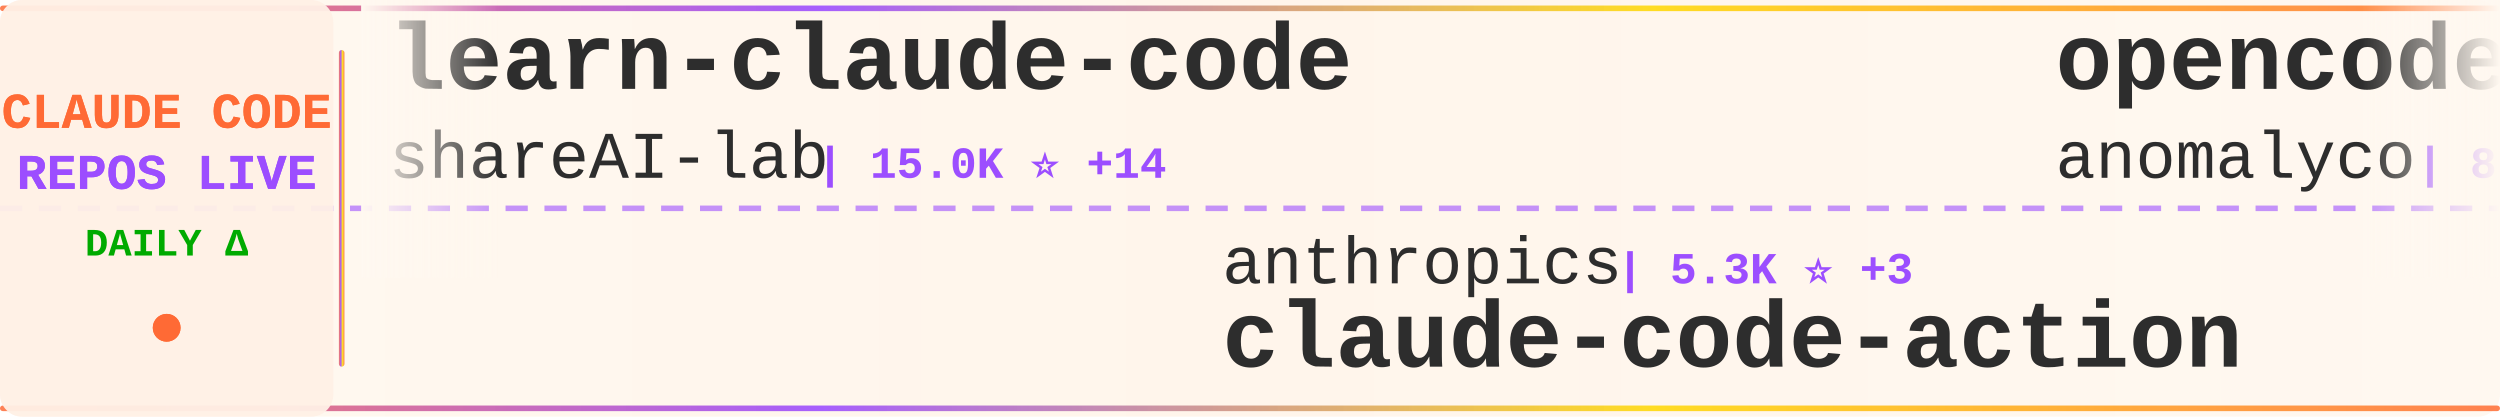
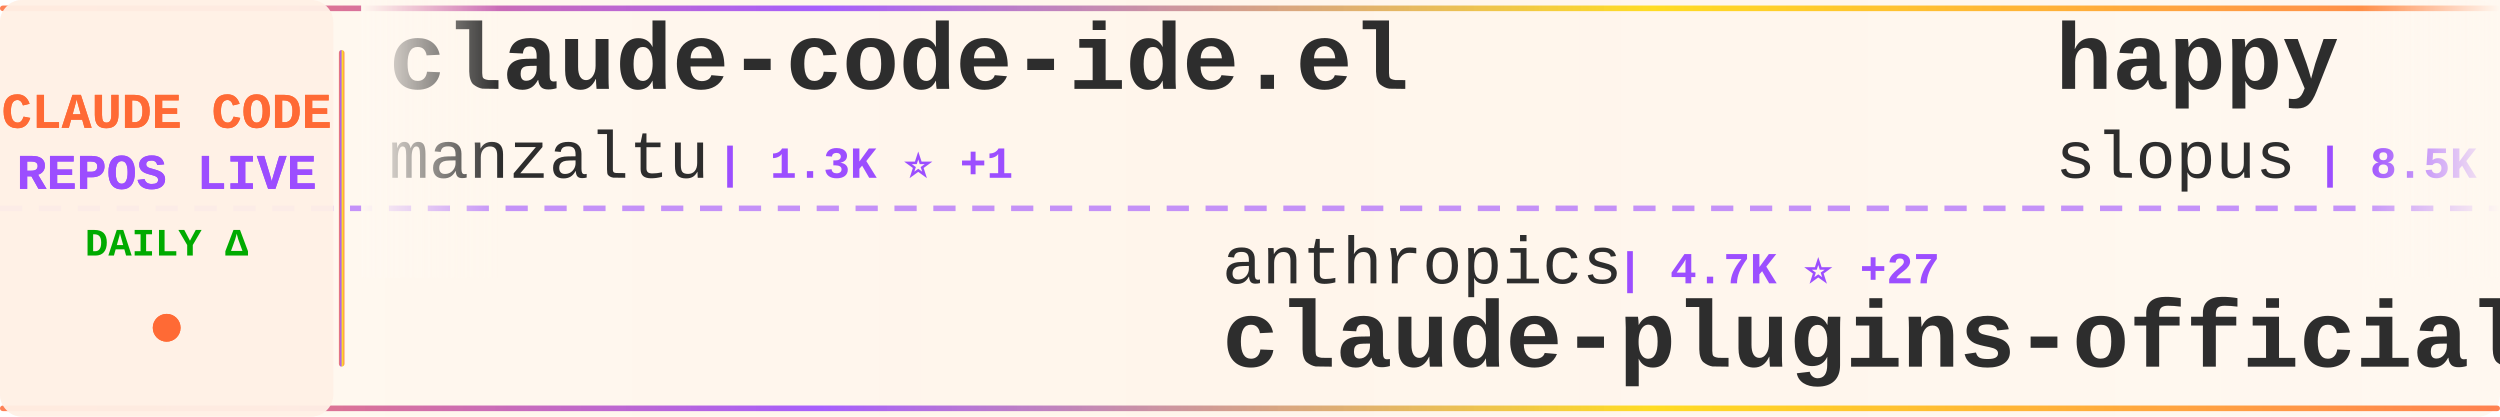
<svg xmlns="http://www.w3.org/2000/svg" width="900" height="150">
  <defs>
    <linearGradient id="tickerBg" x1="0%" y1="0%" x2="100%" y2="0%">
      <stop offset="0%" style="stop-color:#fff8f0;stop-opacity:0.98" />
      <stop offset="50%" style="stop-color:#fff5eb;stop-opacity:1" />
      <stop offset="100%" style="stop-color:#fff8f0;stop-opacity:0.98" />
    </linearGradient>
    <linearGradient id="borderGrad" x1="0%" y1="0%" x2="100%" y2="0%">
      <stop offset="0%" style="stop-color:#FF6B35;stop-opacity:0.85">
        <animate attributeName="stop-opacity" values="0.85;1;0.85" dur="2s" repeatCount="indefinite" />
      </stop>
      <stop offset="33%" style="stop-color:#9C4EFF;stop-opacity:0.9">
        <animate attributeName="stop-opacity" values="0.9;1;0.9" dur="2.2s" repeatCount="indefinite" />
      </stop>
      <stop offset="66%" style="stop-color:#FFD700;stop-opacity:0.85">
        <animate attributeName="stop-opacity" values="0.85;1;0.85" dur="1.8s" repeatCount="indefinite" />
      </stop>
      <stop offset="100%" style="stop-color:#FF6B35;stop-opacity:0.85">
        <animate attributeName="stop-opacity" values="0.85;1;0.85" dur="2s" repeatCount="indefinite" />
      </stop>
    </linearGradient>
    <filter id="textGlow">
      <feGaussianBlur stdDeviation="0.15" result="coloredBlur" />
      <feMerge>
        <feMergeNode in="coloredBlur" />
        <feMergeNode in="SourceGraphic" />
      </feMerge>
    </filter>
    <filter id="metricGlow">
      <feGaussianBlur stdDeviation="0.2" result="coloredBlur" />
      <feMerge>
        <feMergeNode in="coloredBlur" />
        <feMergeNode in="SourceGraphic" />
      </feMerge>
    </filter>
    <linearGradient id="leftFade" x1="0%" y1="0%" x2="100%" y2="0%">
      <stop offset="0%" style="stop-color:#fff8f0;stop-opacity:1" />
      <stop offset="100%" style="stop-color:#fff8f0;stop-opacity:0" />
    </linearGradient>
    <linearGradient id="rightFade" x1="0%" y1="0%" x2="100%" y2="0%">
      <stop offset="0%" style="stop-color:#fff8f0;stop-opacity:0" />
      <stop offset="100%" style="stop-color:#fff8f0;stop-opacity:1" />
    </linearGradient>
  </defs>
  <rect width="900" height="150" fill="url(#tickerBg)" rx="8" />
  <rect x="0" y="2" width="900" height="2" fill="url(#borderGrad)" rx="1" />
  <rect x="0" y="146" width="900" height="2" fill="url(#borderGrad)" rx="1" />
  <line x1="0" y1="75" x2="900" y2="75" stroke="#9C4EFF" stroke-width="2" stroke-dasharray="8 6" opacity="0.6" />
  <rect x="0" y="0" width="120" height="150" fill="#fff0e6" opacity="0.95" rx="8" />
  <text x="60" y="46" font-family="'Courier New', monospace" font-size="18" font-weight="bold" fill="#FF6B35" text-anchor="middle" filter="url(#textGlow)">
    CLAUDE CODE
  </text>
  <text x="60" y="68" font-family="'Courier New', monospace" font-size="18" font-weight="bold" fill="#9C4EFF" text-anchor="middle" filter="url(#textGlow)">
    REPOS LIVE
  </text>
  <text x="60" y="92" font-family="'Courier New', monospace" font-size="14" font-weight="bold" fill="#00aa00" text-anchor="middle">
    DAILY Δ
  </text>
  <circle cx="60" cy="118" r="5" fill="#FF6B35" filter="url(#metricGlow)">
    <animate attributeName="r" values="4;6;4" dur="1.5s" repeatCount="indefinite" />
    <animate attributeName="opacity" values="0.6;1;0.6" dur="1.5s" repeatCount="indefinite" />
  </circle>
  <rect x="122" y="18" width="2" height="114" fill="url(#borderGrad)" rx="1" />
  <clipPath id="tickerClip">
    <rect x="130" y="0" width="770" height="150" />
  </clipPath>
  <g clip-path="url(#tickerClip)">
    <g id="tickerItems">
      <animateTransform attributeName="transform" attributeType="XML" type="translate" from="0 0" to="-3000 0" dur="54s" repeatCount="indefinite" />
      <g transform="translate(0, 0)">
-         <text x="140" y="32" font-family="'Courier New', monospace" font-size="34" font-weight="bold" fill="#2d2d2d">learn-claude-code</text>
-         <text x="140" y="64" font-family="'Courier New', monospace" font-size="24" font-weight="normal" fill="#2d2d2d" opacity="1.0">shareAI-lab</text>
-         <text x="294" y="64" font-family="'Courier New', monospace" font-size="16" font-weight="bold" fill="#9C4EFF"> | 15.0K ⭐ +14</text>
+         <text x="140" y="32" font-family="'Courier New', monospace" font-size="34" font-weight="bold" fill="#2d2d2d">claude-code-ide.el</text>
+         <text x="140" y="64" font-family="'Courier New', monospace" font-size="24" font-weight="normal" fill="#2d2d2d" opacity="1.0">manzaltu</text>
+         <text x="258" y="64" font-family="'Courier New', monospace" font-size="16" font-weight="bold" fill="#9C4EFF"> | 1.3K ⭐ +1</text>
      </g>
      <g transform="translate(300, 0)">
        <text x="140" y="102" font-family="'Courier New', monospace" font-size="24" font-weight="normal" fill="#2d2d2d" opacity="1.0">anthropics</text>
-         <text x="282" y="102" font-family="'Courier New', monospace" font-size="16" font-weight="bold" fill="#9C4EFF"> | 5.3K ⭐ +3</text>
-         <text x="140" y="132" font-family="'Courier New', monospace" font-size="34" font-weight="bold" fill="#2d2d2d">claude-code-action</text>
+         <text x="282" y="102" font-family="'Courier New', monospace" font-size="16" font-weight="bold" fill="#9C4EFF"> | 4.7K ⭐ +27</text>
+         <text x="140" y="132" font-family="'Courier New', monospace" font-size="34" font-weight="bold" fill="#2d2d2d">claude-plugins-official</text>
      </g>
      <g transform="translate(600, 0)">
-         <text x="140" y="32" font-family="'Courier New', monospace" font-size="34" font-weight="bold" fill="#2d2d2d">opencode</text>
-         <text x="140" y="64" font-family="'Courier New', monospace" font-size="24" font-weight="normal" fill="#2d2d2d" opacity="1.0">anomalyco</text>
-         <text x="270" y="64" font-family="'Courier New', monospace" font-size="16" font-weight="bold" fill="#9C4EFF"> | 83.9K ⭐ +267</text>
+         <text x="140" y="32" font-family="'Courier New', monospace" font-size="34" font-weight="bold" fill="#2d2d2d">happy</text>
+         <text x="140" y="64" font-family="'Courier New', monospace" font-size="24" font-weight="normal" fill="#2d2d2d" opacity="1.0">slopus</text>
+         <text x="234" y="64" font-family="'Courier New', monospace" font-size="16" font-weight="bold" fill="#9C4EFF"> | 8.5K ⭐ +53</text>
      </g>
      <g transform="translate(900, 0)">
-         <text x="140" y="102" font-family="'Courier New', monospace" font-size="24" font-weight="normal" fill="#2d2d2d" opacity="1.0">browser-use</text>
-         <text x="294" y="102" font-family="'Courier New', monospace" font-size="16" font-weight="bold" fill="#9C4EFF"> | 76.1K ⭐ +48</text>
-         <text x="140" y="132" font-family="'Courier New', monospace" font-size="34" font-weight="bold" fill="#2d2d2d">browser-use</text>
+         <text x="140" y="102" font-family="'Courier New', monospace" font-size="24" font-weight="normal" fill="#2d2d2d" opacity="1.0">sugyan</text>
+         <text x="234" y="102" font-family="'Courier New', monospace" font-size="16" font-weight="bold" fill="#9C4EFF"> | 857 ⭐ +1</text>
+         <text x="140" y="132" font-family="'Courier New', monospace" font-size="34" font-weight="bold" fill="#2d2d2d">claude-code-webui</text>
      </g>
      <g transform="translate(1200, 0)">
-         <text x="140" y="32" font-family="'Courier New', monospace" font-size="34" font-weight="bold" fill="#2d2d2d">sc-claude-code-files</text>
-         <text x="140" y="64" font-family="'Courier New', monospace" font-size="24" font-weight="normal" fill="#2d2d2d" opacity="1.0">https-deeplearning-ai</text>
-         <text x="414" y="64" font-family="'Courier New', monospace" font-size="16" font-weight="bold" fill="#9C4EFF"> | 374 ⭐</text>
+         <text x="140" y="32" font-family="'Courier New', monospace" font-size="34" font-weight="bold" fill="#2d2d2d">claude-code</text>
+         <text x="140" y="64" font-family="'Courier New', monospace" font-size="24" font-weight="normal" fill="#2d2d2d" opacity="1.0">timothywarner-org</text>
+         <text x="366" y="64" font-family="'Courier New', monospace" font-size="16" font-weight="bold" fill="#9C4EFF"> | 192 ⭐</text>
      </g>
      <g transform="translate(1500, 0)">
-         <text x="140" y="102" font-family="'Courier New', monospace" font-size="24" font-weight="normal" fill="#2d2d2d" opacity="1.0">steipete</text>
-         <text x="258" y="102" font-family="'Courier New', monospace" font-size="16" font-weight="bold" fill="#9C4EFF"> | 1.0K ⭐</text>
-         <text x="140" y="132" font-family="'Courier New', monospace" font-size="34" font-weight="bold" fill="#2d2d2d">claude-code-mcp</text>
+         <text x="140" y="102" font-family="'Courier New', monospace" font-size="24" font-weight="normal" fill="#2d2d2d" opacity="1.0">github</text>
+         <text x="234" y="102" font-family="'Courier New', monospace" font-size="16" font-weight="bold" fill="#9C4EFF"> | 64.5K ⭐ +55</text>
+         <text x="140" y="132" font-family="'Courier New', monospace" font-size="34" font-weight="bold" fill="#2d2d2d">spec-kit</text>
      </g>
      <g transform="translate(1800, 0)">
        <text x="140" y="32" font-family="'Courier New', monospace" font-size="34" font-weight="bold" fill="#2d2d2d">Claude-Code-Communicatio...</text>
        <text x="140" y="64" font-family="'Courier New', monospace" font-size="24" font-weight="normal" fill="#2d2d2d" opacity="1.0">nishimoto265</text>
        <text x="306" y="64" font-family="'Courier New', monospace" font-size="16" font-weight="bold" fill="#9C4EFF"> | 477 ⭐</text>
      </g>
      <g transform="translate(2100, 0)">
-         <text x="140" y="102" font-family="'Courier New', monospace" font-size="24" font-weight="normal" fill="#2d2d2d" opacity="1.0">jarrodwatts</text>
-         <text x="294" y="102" font-family="'Courier New', monospace" font-size="16" font-weight="bold" fill="#9C4EFF"> | 869 ⭐ +2</text>
-         <text x="140" y="132" font-family="'Courier New', monospace" font-size="34" font-weight="bold" fill="#2d2d2d">claude-code-config</text>
+         <text x="140" y="102" font-family="'Courier New', monospace" font-size="24" font-weight="normal" fill="#2d2d2d" opacity="1.0">alirezarezvani</text>
+         <text x="330" y="102" font-family="'Courier New', monospace" font-size="16" font-weight="bold" fill="#9C4EFF"> | 1.3K ⭐ +31</text>
+         <text x="140" y="132" font-family="'Courier New', monospace" font-size="34" font-weight="bold" fill="#2d2d2d">claude-skills</text>
      </g>
      <g transform="translate(2400, 0)">
-         <text x="140" y="32" font-family="'Courier New', monospace" font-size="34" font-weight="bold" fill="#2d2d2d">skills</text>
-         <text x="140" y="64" font-family="'Courier New', monospace" font-size="24" font-weight="normal" fill="#2d2d2d" opacity="1.0">anthropics</text>
-         <text x="282" y="64" font-family="'Courier New', monospace" font-size="16" font-weight="bold" fill="#9C4EFF"> | 49.5K ⭐ +163</text>
+         <text x="140" y="32" font-family="'Courier New', monospace" font-size="34" font-weight="bold" fill="#2d2d2d">claude-code.nvim</text>
+         <text x="140" y="64" font-family="'Courier New', monospace" font-size="24" font-weight="normal" fill="#2d2d2d" opacity="1.0">greggh</text>
+         <text x="234" y="64" font-family="'Courier New', monospace" font-size="16" font-weight="bold" fill="#9C4EFF"> | 1.7K ⭐ +1</text>
      </g>
      <g transform="translate(2700, 0)">
-         <text x="140" y="102" font-family="'Courier New', monospace" font-size="24" font-weight="normal" fill="#2d2d2d" opacity="1.0">musistudio</text>
-         <text x="282" y="102" font-family="'Courier New', monospace" font-size="16" font-weight="bold" fill="#9C4EFF"> | 26.3K ⭐ +5</text>
-         <text x="140" y="132" font-family="'Courier New', monospace" font-size="34" font-weight="bold" fill="#2d2d2d">claude-code-router</text>
+         <text x="140" y="102" font-family="'Courier New', monospace" font-size="24" font-weight="normal" fill="#2d2d2d" opacity="1.0">VoltAgent</text>
+         <text x="270" y="102" font-family="'Courier New', monospace" font-size="16" font-weight="bold" fill="#9C4EFF"> | 8.5K ⭐ +12</text>
+         <text x="140" y="132" font-family="'Courier New', monospace" font-size="34" font-weight="bold" fill="#2d2d2d">awesome-claude-code-suba...</text>
      </g>
      <g transform="translate(3000, 0)">
-         <text x="140" y="32" font-family="'Courier New', monospace" font-size="34" font-weight="bold" fill="#2d2d2d">learn-claude-code</text>
-         <text x="140" y="64" font-family="'Courier New', monospace" font-size="24" font-weight="normal" fill="#2d2d2d" opacity="1.0">shareAI-lab</text>
-         <text x="294" y="64" font-family="'Courier New', monospace" font-size="16" font-weight="bold" fill="#9C4EFF"> | 15.0K ⭐ +14</text>
+         <text x="140" y="32" font-family="'Courier New', monospace" font-size="34" font-weight="bold" fill="#2d2d2d">claude-code-ide.el</text>
+         <text x="140" y="64" font-family="'Courier New', monospace" font-size="24" font-weight="normal" fill="#2d2d2d" opacity="1.0">manzaltu</text>
+         <text x="258" y="64" font-family="'Courier New', monospace" font-size="16" font-weight="bold" fill="#9C4EFF"> | 1.3K ⭐ +1</text>
      </g>
      <g transform="translate(3300, 0)">
        <text x="140" y="102" font-family="'Courier New', monospace" font-size="24" font-weight="normal" fill="#2d2d2d" opacity="1.0">anthropics</text>
-         <text x="282" y="102" font-family="'Courier New', monospace" font-size="16" font-weight="bold" fill="#9C4EFF"> | 5.3K ⭐ +3</text>
-         <text x="140" y="132" font-family="'Courier New', monospace" font-size="34" font-weight="bold" fill="#2d2d2d">claude-code-action</text>
+         <text x="282" y="102" font-family="'Courier New', monospace" font-size="16" font-weight="bold" fill="#9C4EFF"> | 4.7K ⭐ +27</text>
+         <text x="140" y="132" font-family="'Courier New', monospace" font-size="34" font-weight="bold" fill="#2d2d2d">claude-plugins-official</text>
      </g>
      <g transform="translate(3600, 0)">
-         <text x="140" y="32" font-family="'Courier New', monospace" font-size="34" font-weight="bold" fill="#2d2d2d">opencode</text>
-         <text x="140" y="64" font-family="'Courier New', monospace" font-size="24" font-weight="normal" fill="#2d2d2d" opacity="1.0">anomalyco</text>
-         <text x="270" y="64" font-family="'Courier New', monospace" font-size="16" font-weight="bold" fill="#9C4EFF"> | 83.9K ⭐ +267</text>
+         <text x="140" y="32" font-family="'Courier New', monospace" font-size="34" font-weight="bold" fill="#2d2d2d">happy</text>
+         <text x="140" y="64" font-family="'Courier New', monospace" font-size="24" font-weight="normal" fill="#2d2d2d" opacity="1.0">slopus</text>
+         <text x="234" y="64" font-family="'Courier New', monospace" font-size="16" font-weight="bold" fill="#9C4EFF"> | 8.5K ⭐ +53</text>
      </g>
      <g transform="translate(3900, 0)">
-         <text x="140" y="102" font-family="'Courier New', monospace" font-size="24" font-weight="normal" fill="#2d2d2d" opacity="1.0">browser-use</text>
-         <text x="294" y="102" font-family="'Courier New', monospace" font-size="16" font-weight="bold" fill="#9C4EFF"> | 76.1K ⭐ +48</text>
-         <text x="140" y="132" font-family="'Courier New', monospace" font-size="34" font-weight="bold" fill="#2d2d2d">browser-use</text>
+         <text x="140" y="102" font-family="'Courier New', monospace" font-size="24" font-weight="normal" fill="#2d2d2d" opacity="1.0">sugyan</text>
+         <text x="234" y="102" font-family="'Courier New', monospace" font-size="16" font-weight="bold" fill="#9C4EFF"> | 857 ⭐ +1</text>
+         <text x="140" y="132" font-family="'Courier New', monospace" font-size="34" font-weight="bold" fill="#2d2d2d">claude-code-webui</text>
      </g>
    </g>
  </g>
  <rect x="130" y="0" width="50" height="100" fill="url(#leftFade)" />
  <rect x="850" y="0" width="50" height="100" fill="url(#rightFade)" />
</svg>
